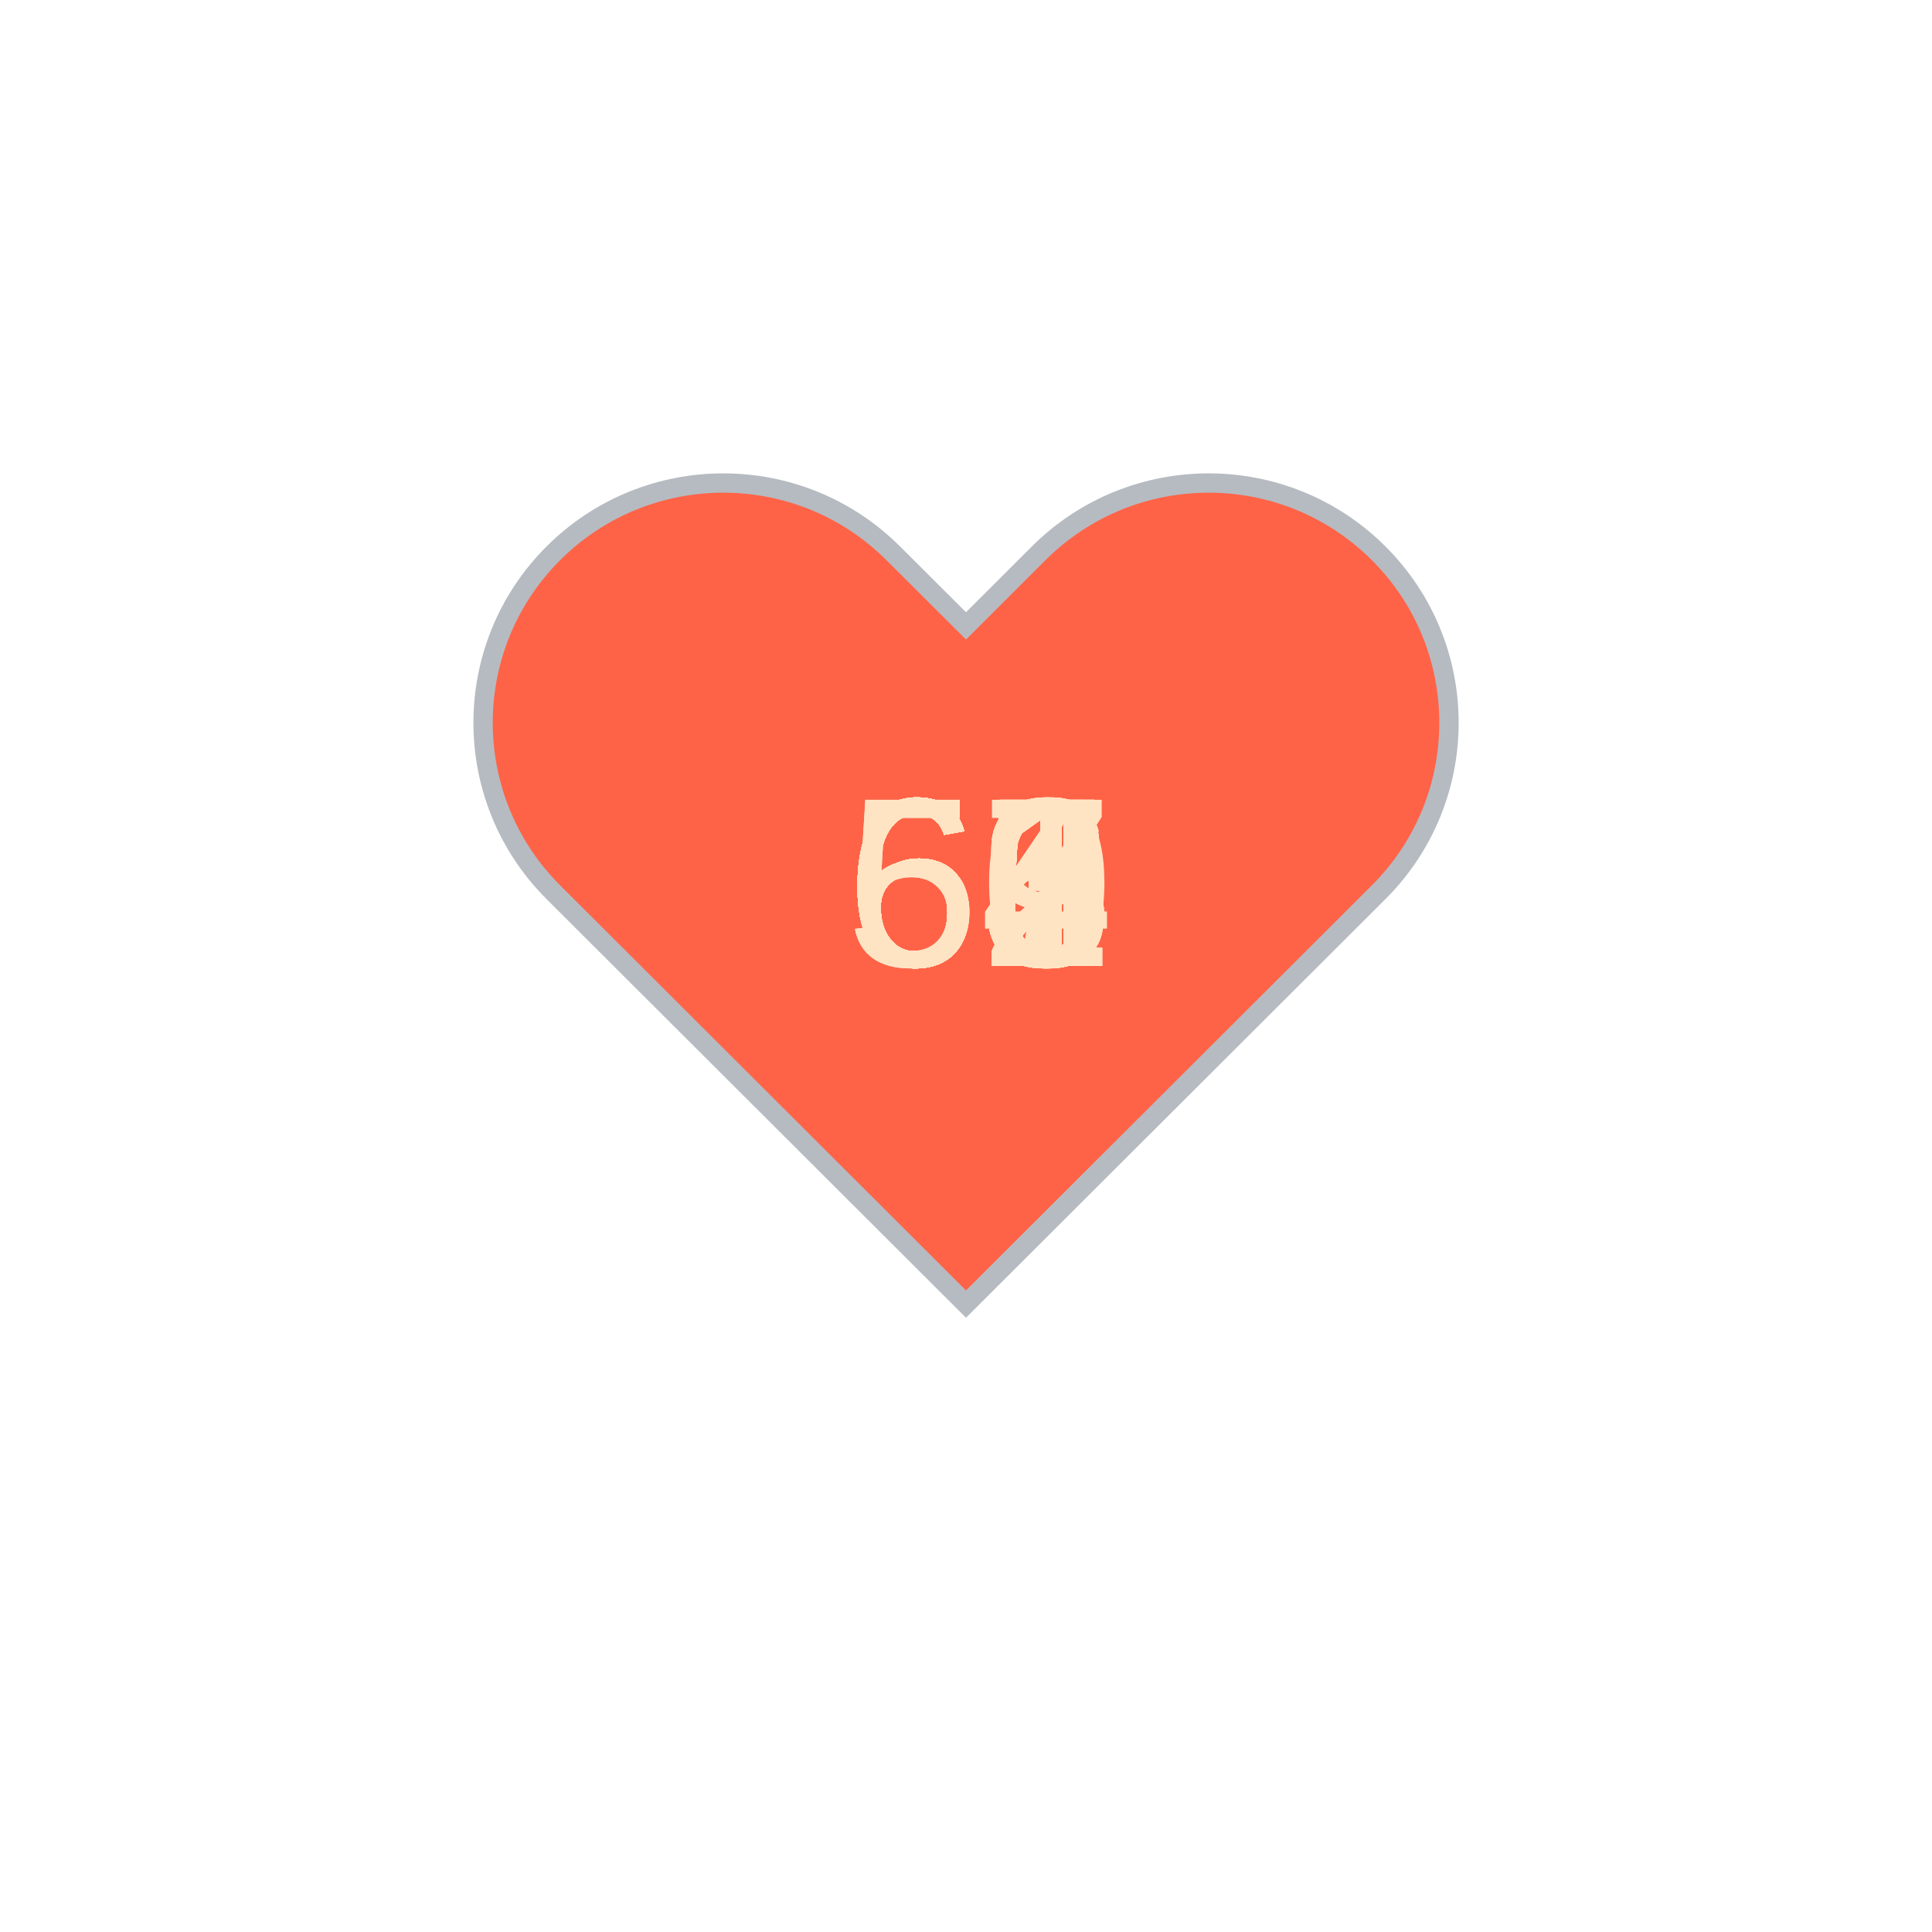
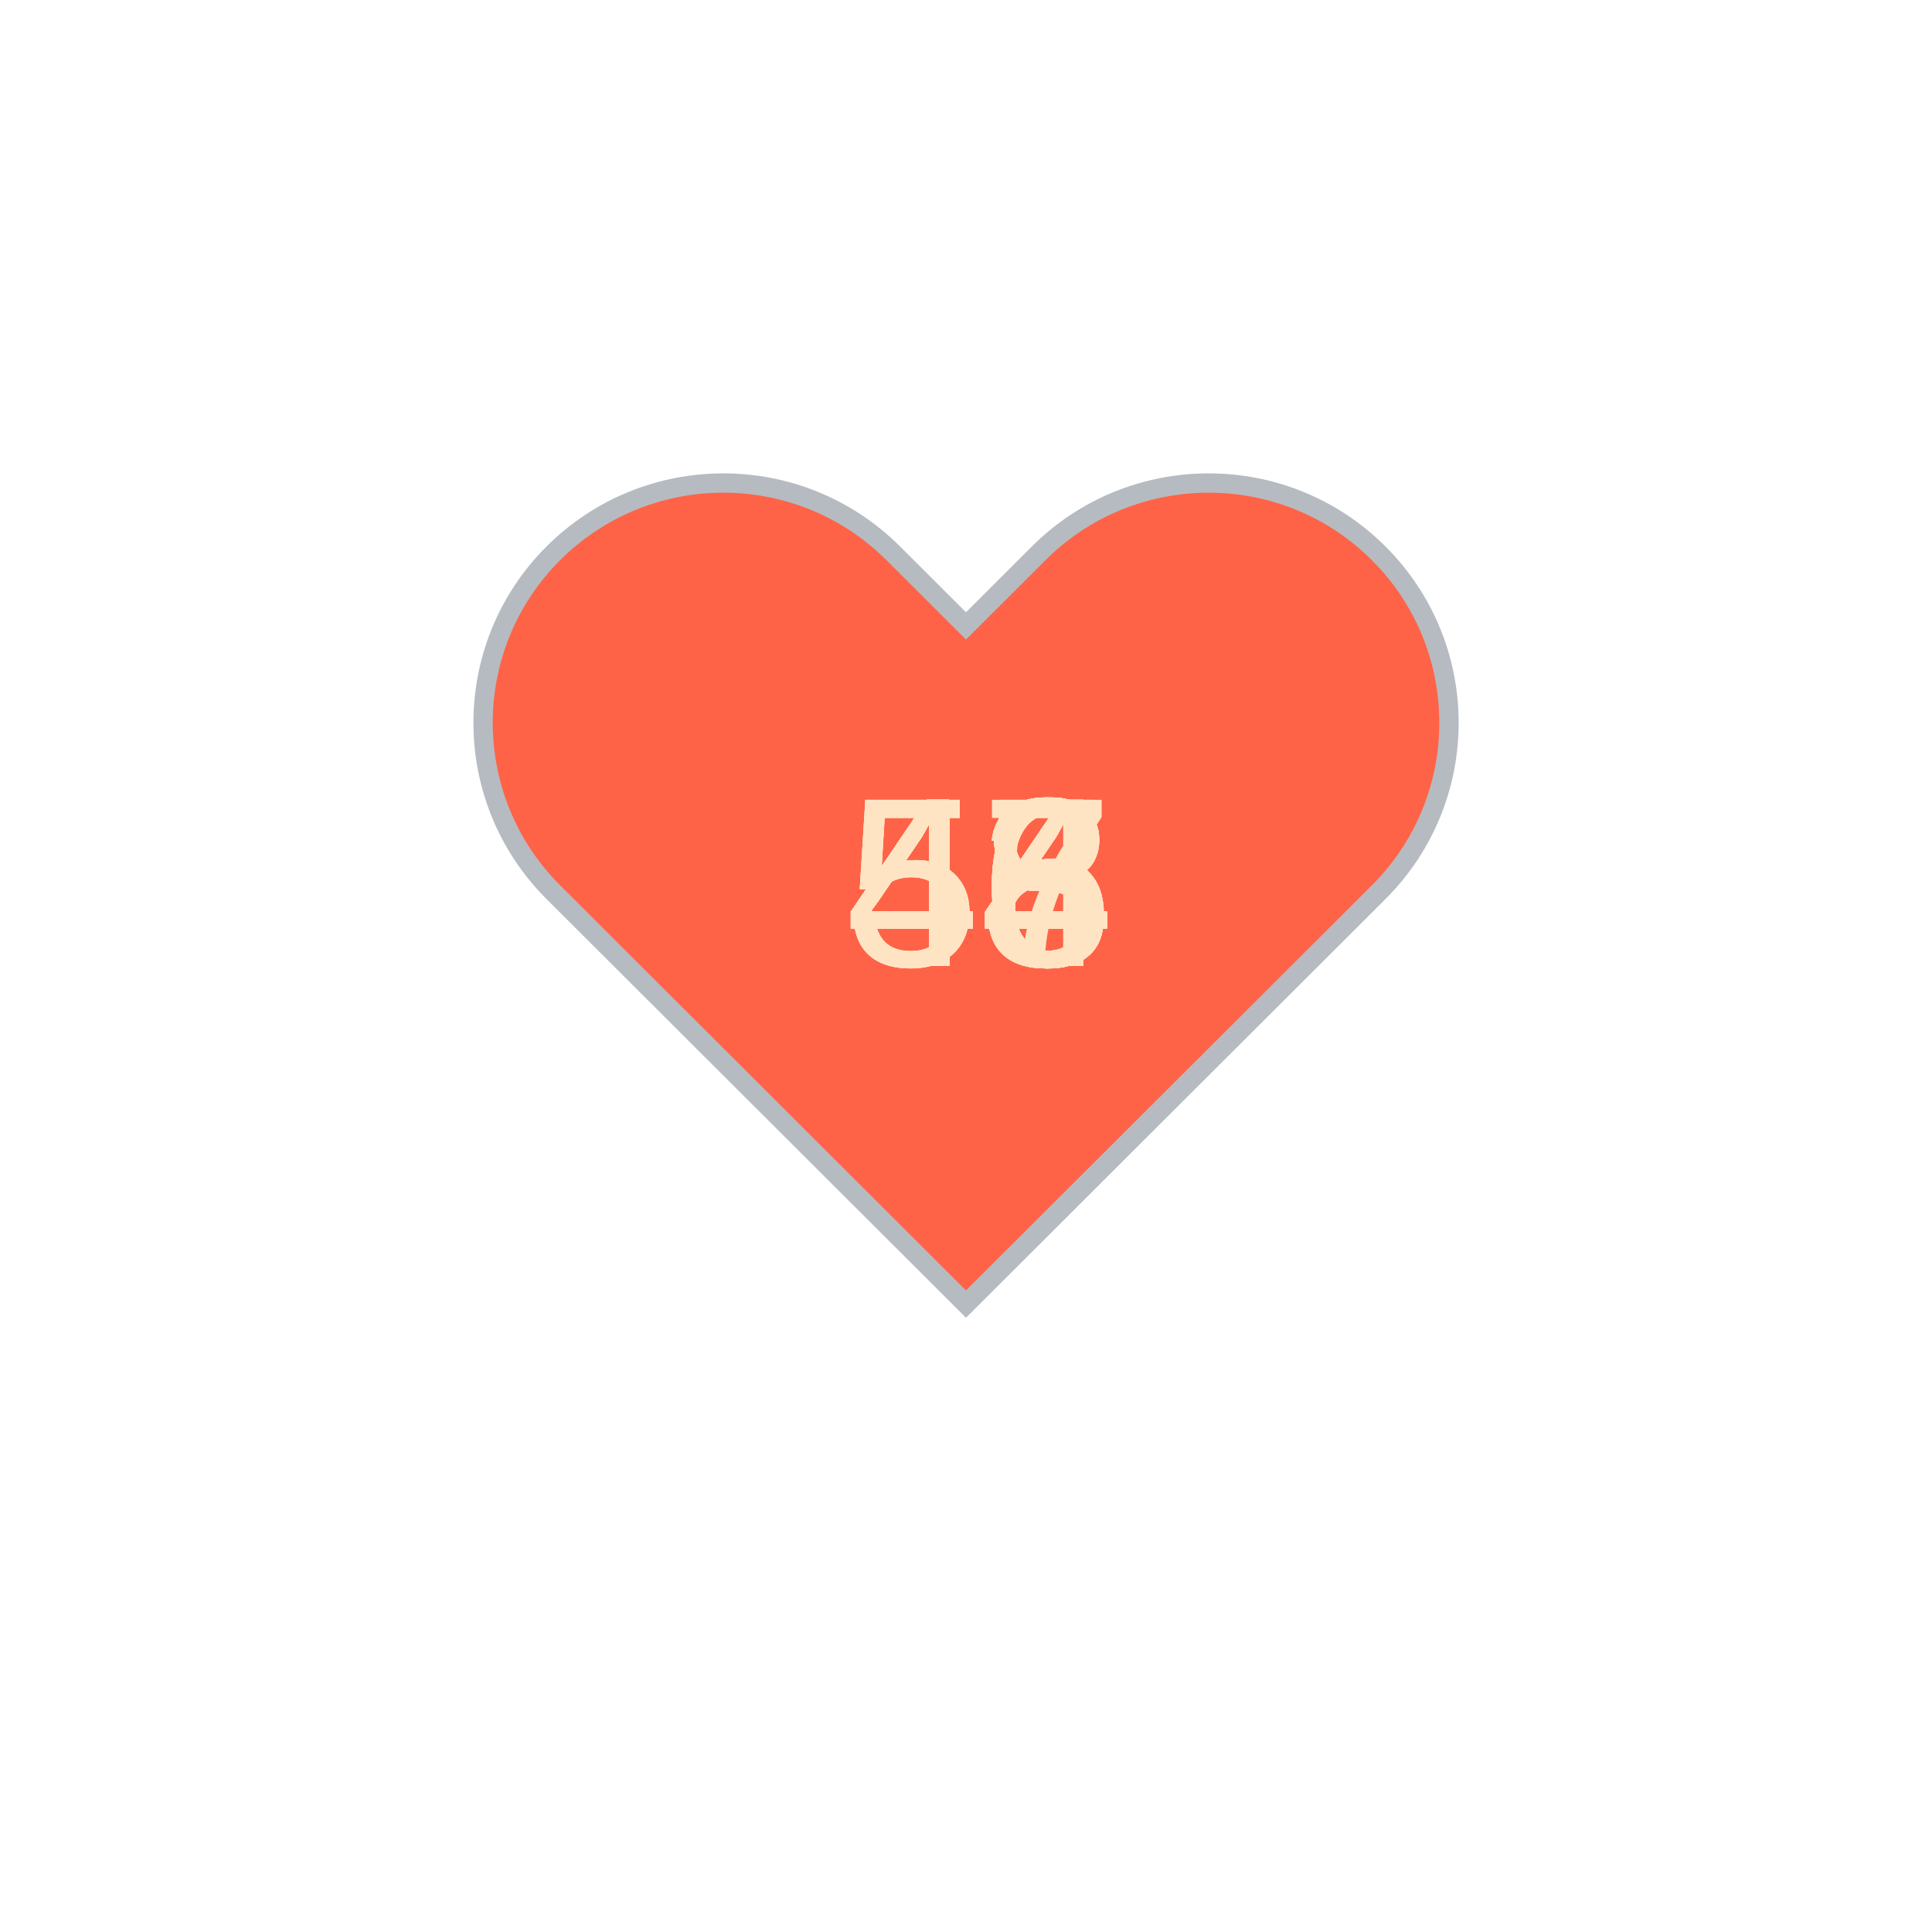
<svg xmlns="http://www.w3.org/2000/svg" baseProfile="full" height="150" version="1.1" viewBox="0,0,200,200" width="150">
  <defs />
  <g transform="translate(100 100)">
    <path d="M92.71,7.27L92.71,7.27c-9.71-9.69-25.46-9.69-35.18,0L50,14.79l-7.54-7.52C32.75-2.42,17-2.42,7.29,7.27v0 c-9.71,9.69-9.71,25.41,0,35.1L50,85l42.71-42.63C102.43,32.68,102.43,16.96,92.71,7.27z" fill="tomato" stroke="#B6BBC1" stroke-width="2" transform="translate(-50 -50)" />
    <animateTransform additive="sum" attributeName="transform" dur="1.2s" repeatCount="indefinite" type="scale" values="1; 1.5; 1.25; 1.5; 1.5; 1;" />
-     <text fill="bisque" style="font-size:25px; font-family:Arial" transform="translate(-12.5 0)">65<animate attributeName="visibility" dur="36.0s" keyTimes="0;0.03;0.07;0.1;0.13;0.17;0.2;0.23;0.27;0.3;0.33;0.37;0.4;0.43;0.47;0.5;0.53;0.57;0.6;0.63;0.67;0.7;0.73;0.77;0.8;0.83;0.87;0.9;0.93;0.97;1.0" repeatCount="indefinite" values="visible;hidden;hidden;hidden;hidden;hidden;hidden;hidden;hidden;hidden;hidden;hidden;hidden;hidden;hidden;hidden;hidden;hidden;hidden;hidden;hidden;hidden;hidden;hidden;hidden;hidden;hidden;hidden;hidden;hidden;hidden" />
+     <text fill="bisque" style="font-size:25px; font-family:Arial" transform="translate(-12.5 0)">43<animate attributeName="visibility" dur="36.0s" keyTimes="0;0.03;0.07;0.1;0.13;0.17;0.2;0.23;0.27;0.3;0.33;0.37;0.4;0.43;0.47;0.5;0.53;0.57;0.6;0.63;0.67;0.7;0.73;0.77;0.8;0.83;0.87;0.9;0.93;0.97;1.0" repeatCount="indefinite" values="visible;hidden;hidden;hidden;hidden;hidden;hidden;hidden;hidden;hidden;hidden;hidden;hidden;hidden;hidden;hidden;hidden;hidden;hidden;hidden;hidden;hidden;hidden;hidden;hidden;hidden;hidden;hidden;hidden;hidden;hidden" />
    </text>
-     <text fill="bisque" style="font-size:25px; font-family:Arial" transform="translate(-12.5 0)">64<animate attributeName="visibility" dur="36.0s" keyTimes="0;0.03;0.07;0.1;0.13;0.17;0.2;0.23;0.27;0.3;0.33;0.37;0.4;0.43;0.47;0.5;0.53;0.57;0.6;0.63;0.67;0.7;0.73;0.77;0.8;0.83;0.87;0.9;0.93;0.97;1.0" repeatCount="indefinite" values="hidden;visible;hidden;hidden;hidden;hidden;hidden;hidden;hidden;hidden;hidden;hidden;hidden;hidden;hidden;hidden;hidden;hidden;hidden;hidden;hidden;hidden;hidden;hidden;hidden;hidden;hidden;hidden;hidden;hidden;hidden" />
+     <text fill="bisque" style="font-size:25px; font-family:Arial" transform="translate(-12.5 0)">43<animate attributeName="visibility" dur="36.0s" keyTimes="0;0.03;0.07;0.1;0.13;0.17;0.2;0.23;0.27;0.3;0.33;0.37;0.4;0.43;0.47;0.5;0.53;0.57;0.6;0.63;0.67;0.7;0.73;0.77;0.8;0.83;0.87;0.9;0.93;0.97;1.0" repeatCount="indefinite" values="hidden;visible;hidden;hidden;hidden;hidden;hidden;hidden;hidden;hidden;hidden;hidden;hidden;hidden;hidden;hidden;hidden;hidden;hidden;hidden;hidden;hidden;hidden;hidden;hidden;hidden;hidden;hidden;hidden;hidden;hidden" />
    </text>
-     <text fill="bisque" style="font-size:25px; font-family:Arial" transform="translate(-12.5 0)">62<animate attributeName="visibility" dur="36.0s" keyTimes="0;0.03;0.07;0.1;0.13;0.17;0.2;0.23;0.27;0.3;0.33;0.37;0.4;0.43;0.47;0.5;0.53;0.57;0.6;0.63;0.67;0.7;0.73;0.77;0.8;0.83;0.87;0.9;0.93;0.97;1.0" repeatCount="indefinite" values="hidden;hidden;visible;hidden;hidden;hidden;hidden;hidden;hidden;hidden;hidden;hidden;hidden;hidden;hidden;hidden;hidden;hidden;hidden;hidden;hidden;hidden;hidden;hidden;hidden;hidden;hidden;hidden;hidden;hidden;hidden" />
+     <text fill="bisque" style="font-size:25px; font-family:Arial" transform="translate(-12.5 0)">43<animate attributeName="visibility" dur="36.0s" keyTimes="0;0.03;0.07;0.1;0.13;0.17;0.2;0.23;0.27;0.3;0.33;0.37;0.4;0.43;0.47;0.5;0.53;0.57;0.6;0.63;0.67;0.7;0.73;0.77;0.8;0.83;0.87;0.9;0.93;0.97;1.0" repeatCount="indefinite" values="hidden;hidden;visible;hidden;hidden;hidden;hidden;hidden;hidden;hidden;hidden;hidden;hidden;hidden;hidden;hidden;hidden;hidden;hidden;hidden;hidden;hidden;hidden;hidden;hidden;hidden;hidden;hidden;hidden;hidden;hidden" />
    </text>
-     <text fill="bisque" style="font-size:25px; font-family:Arial" transform="translate(-12.5 0)">61<animate attributeName="visibility" dur="36.0s" keyTimes="0;0.03;0.07;0.1;0.13;0.17;0.2;0.23;0.27;0.3;0.33;0.37;0.4;0.43;0.47;0.5;0.53;0.57;0.6;0.63;0.67;0.7;0.73;0.77;0.8;0.83;0.87;0.9;0.93;0.97;1.0" repeatCount="indefinite" values="hidden;hidden;hidden;visible;hidden;hidden;hidden;hidden;hidden;hidden;hidden;hidden;hidden;hidden;hidden;hidden;hidden;hidden;hidden;hidden;hidden;hidden;hidden;hidden;hidden;hidden;hidden;hidden;hidden;hidden;hidden" />
+     <text fill="bisque" style="font-size:25px; font-family:Arial" transform="translate(-12.5 0)">46<animate attributeName="visibility" dur="36.0s" keyTimes="0;0.03;0.07;0.1;0.13;0.17;0.2;0.23;0.27;0.3;0.33;0.37;0.4;0.43;0.47;0.5;0.53;0.57;0.6;0.63;0.67;0.7;0.73;0.77;0.8;0.83;0.87;0.9;0.93;0.97;1.0" repeatCount="indefinite" values="hidden;hidden;hidden;visible;hidden;hidden;hidden;hidden;hidden;hidden;hidden;hidden;hidden;hidden;hidden;hidden;hidden;hidden;hidden;hidden;hidden;hidden;hidden;hidden;hidden;hidden;hidden;hidden;hidden;hidden;hidden" />
    </text>
-     <text fill="bisque" style="font-size:25px; font-family:Arial" transform="translate(-12.5 0)">61<animate attributeName="visibility" dur="36.0s" keyTimes="0;0.03;0.07;0.1;0.13;0.17;0.2;0.23;0.27;0.3;0.33;0.37;0.4;0.43;0.47;0.5;0.53;0.57;0.6;0.63;0.67;0.7;0.73;0.77;0.8;0.83;0.87;0.9;0.93;0.97;1.0" repeatCount="indefinite" values="hidden;hidden;hidden;hidden;visible;hidden;hidden;hidden;hidden;hidden;hidden;hidden;hidden;hidden;hidden;hidden;hidden;hidden;hidden;hidden;hidden;hidden;hidden;hidden;hidden;hidden;hidden;hidden;hidden;hidden;hidden" />
+     <text fill="bisque" style="font-size:25px; font-family:Arial" transform="translate(-12.5 0)">44<animate attributeName="visibility" dur="36.0s" keyTimes="0;0.03;0.07;0.1;0.13;0.17;0.2;0.23;0.27;0.3;0.33;0.37;0.4;0.43;0.47;0.5;0.53;0.57;0.6;0.63;0.67;0.7;0.73;0.77;0.8;0.83;0.87;0.9;0.93;0.97;1.0" repeatCount="indefinite" values="hidden;hidden;hidden;hidden;visible;hidden;hidden;hidden;hidden;hidden;hidden;hidden;hidden;hidden;hidden;hidden;hidden;hidden;hidden;hidden;hidden;hidden;hidden;hidden;hidden;hidden;hidden;hidden;hidden;hidden;hidden" />
    </text>
-     <text fill="bisque" style="font-size:25px; font-family:Arial" transform="translate(-12.5 0)">60<animate attributeName="visibility" dur="36.0s" keyTimes="0;0.03;0.07;0.1;0.13;0.17;0.2;0.23;0.27;0.3;0.33;0.37;0.4;0.43;0.47;0.5;0.53;0.57;0.6;0.63;0.67;0.7;0.73;0.77;0.8;0.83;0.87;0.9;0.93;0.97;1.0" repeatCount="indefinite" values="hidden;hidden;hidden;hidden;hidden;visible;hidden;hidden;hidden;hidden;hidden;hidden;hidden;hidden;hidden;hidden;hidden;hidden;hidden;hidden;hidden;hidden;hidden;hidden;hidden;hidden;hidden;hidden;hidden;hidden;hidden" />
+     <text fill="bisque" style="font-size:25px; font-family:Arial" transform="translate(-12.5 0)">45<animate attributeName="visibility" dur="36.0s" keyTimes="0;0.03;0.07;0.1;0.13;0.17;0.2;0.23;0.27;0.3;0.33;0.37;0.4;0.43;0.47;0.5;0.53;0.57;0.6;0.63;0.67;0.7;0.73;0.77;0.8;0.83;0.87;0.9;0.93;0.97;1.0" repeatCount="indefinite" values="hidden;hidden;hidden;hidden;hidden;visible;hidden;hidden;hidden;hidden;hidden;hidden;hidden;hidden;hidden;hidden;hidden;hidden;hidden;hidden;hidden;hidden;hidden;hidden;hidden;hidden;hidden;hidden;hidden;hidden;hidden" />
    </text>
-     <text fill="bisque" style="font-size:25px; font-family:Arial" transform="translate(-12.5 0)">61<animate attributeName="visibility" dur="36.0s" keyTimes="0;0.03;0.07;0.1;0.13;0.17;0.2;0.23;0.27;0.3;0.33;0.37;0.4;0.43;0.47;0.5;0.53;0.57;0.6;0.63;0.67;0.7;0.73;0.77;0.8;0.83;0.87;0.9;0.93;0.97;1.0" repeatCount="indefinite" values="hidden;hidden;hidden;hidden;hidden;hidden;visible;hidden;hidden;hidden;hidden;hidden;hidden;hidden;hidden;hidden;hidden;hidden;hidden;hidden;hidden;hidden;hidden;hidden;hidden;hidden;hidden;hidden;hidden;hidden;hidden" />
+     <text fill="bisque" style="font-size:25px; font-family:Arial" transform="translate(-12.5 0)">46<animate attributeName="visibility" dur="36.0s" keyTimes="0;0.03;0.07;0.1;0.13;0.17;0.2;0.23;0.27;0.3;0.33;0.37;0.4;0.43;0.47;0.5;0.53;0.57;0.6;0.63;0.67;0.7;0.73;0.77;0.8;0.83;0.87;0.9;0.93;0.97;1.0" repeatCount="indefinite" values="hidden;hidden;hidden;hidden;hidden;hidden;visible;hidden;hidden;hidden;hidden;hidden;hidden;hidden;hidden;hidden;hidden;hidden;hidden;hidden;hidden;hidden;hidden;hidden;hidden;hidden;hidden;hidden;hidden;hidden;hidden" />
    </text>
-     <text fill="bisque" style="font-size:25px; font-family:Arial" transform="translate(-12.5 0)">61<animate attributeName="visibility" dur="36.0s" keyTimes="0;0.03;0.07;0.1;0.13;0.17;0.2;0.23;0.27;0.3;0.33;0.37;0.4;0.43;0.47;0.5;0.53;0.57;0.6;0.63;0.67;0.7;0.73;0.77;0.8;0.83;0.87;0.9;0.93;0.97;1.0" repeatCount="indefinite" values="hidden;hidden;hidden;hidden;hidden;hidden;hidden;visible;hidden;hidden;hidden;hidden;hidden;hidden;hidden;hidden;hidden;hidden;hidden;hidden;hidden;hidden;hidden;hidden;hidden;hidden;hidden;hidden;hidden;hidden;hidden" />
+     <text fill="bisque" style="font-size:25px; font-family:Arial" transform="translate(-12.5 0)">44<animate attributeName="visibility" dur="36.0s" keyTimes="0;0.03;0.07;0.1;0.13;0.17;0.2;0.23;0.27;0.3;0.33;0.37;0.4;0.43;0.47;0.5;0.53;0.57;0.6;0.63;0.67;0.7;0.73;0.77;0.8;0.83;0.87;0.9;0.93;0.97;1.0" repeatCount="indefinite" values="hidden;hidden;hidden;hidden;hidden;hidden;hidden;visible;hidden;hidden;hidden;hidden;hidden;hidden;hidden;hidden;hidden;hidden;hidden;hidden;hidden;hidden;hidden;hidden;hidden;hidden;hidden;hidden;hidden;hidden;hidden" />
    </text>
-     <text fill="bisque" style="font-size:25px; font-family:Arial" transform="translate(-12.5 0)">61<animate attributeName="visibility" dur="36.0s" keyTimes="0;0.03;0.07;0.1;0.13;0.17;0.2;0.23;0.27;0.3;0.33;0.37;0.4;0.43;0.47;0.5;0.53;0.57;0.6;0.63;0.67;0.7;0.73;0.77;0.8;0.83;0.87;0.9;0.93;0.97;1.0" repeatCount="indefinite" values="hidden;hidden;hidden;hidden;hidden;hidden;hidden;hidden;visible;hidden;hidden;hidden;hidden;hidden;hidden;hidden;hidden;hidden;hidden;hidden;hidden;hidden;hidden;hidden;hidden;hidden;hidden;hidden;hidden;hidden;hidden" />
+     <text fill="bisque" style="font-size:25px; font-family:Arial" transform="translate(-12.5 0)">44<animate attributeName="visibility" dur="36.0s" keyTimes="0;0.03;0.07;0.1;0.13;0.17;0.2;0.23;0.27;0.3;0.33;0.37;0.4;0.43;0.47;0.5;0.53;0.57;0.6;0.63;0.67;0.7;0.73;0.77;0.8;0.83;0.87;0.9;0.93;0.97;1.0" repeatCount="indefinite" values="hidden;hidden;hidden;hidden;hidden;hidden;hidden;hidden;visible;hidden;hidden;hidden;hidden;hidden;hidden;hidden;hidden;hidden;hidden;hidden;hidden;hidden;hidden;hidden;hidden;hidden;hidden;hidden;hidden;hidden;hidden" />
    </text>
-     <text fill="bisque" style="font-size:25px; font-family:Arial" transform="translate(-12.5 0)">62<animate attributeName="visibility" dur="36.0s" keyTimes="0;0.03;0.07;0.1;0.13;0.17;0.2;0.23;0.27;0.3;0.33;0.37;0.4;0.43;0.47;0.5;0.53;0.57;0.6;0.63;0.67;0.7;0.73;0.77;0.8;0.83;0.87;0.9;0.93;0.97;1.0" repeatCount="indefinite" values="hidden;hidden;hidden;hidden;hidden;hidden;hidden;hidden;hidden;visible;hidden;hidden;hidden;hidden;hidden;hidden;hidden;hidden;hidden;hidden;hidden;hidden;hidden;hidden;hidden;hidden;hidden;hidden;hidden;hidden;hidden" />
+     <text fill="bisque" style="font-size:25px; font-family:Arial" transform="translate(-12.5 0)">44<animate attributeName="visibility" dur="36.0s" keyTimes="0;0.03;0.07;0.1;0.13;0.17;0.2;0.23;0.27;0.3;0.33;0.37;0.4;0.43;0.47;0.5;0.53;0.57;0.6;0.63;0.67;0.7;0.73;0.77;0.8;0.83;0.87;0.9;0.93;0.97;1.0" repeatCount="indefinite" values="hidden;hidden;hidden;hidden;hidden;hidden;hidden;hidden;hidden;visible;hidden;hidden;hidden;hidden;hidden;hidden;hidden;hidden;hidden;hidden;hidden;hidden;hidden;hidden;hidden;hidden;hidden;hidden;hidden;hidden;hidden" />
    </text>
-     <text fill="bisque" style="font-size:25px; font-family:Arial" transform="translate(-12.5 0)">63<animate attributeName="visibility" dur="36.0s" keyTimes="0;0.03;0.07;0.1;0.13;0.17;0.2;0.23;0.27;0.3;0.33;0.37;0.4;0.43;0.47;0.5;0.53;0.57;0.6;0.63;0.67;0.7;0.73;0.77;0.8;0.83;0.87;0.9;0.93;0.97;1.0" repeatCount="indefinite" values="hidden;hidden;hidden;hidden;hidden;hidden;hidden;hidden;hidden;hidden;visible;hidden;hidden;hidden;hidden;hidden;hidden;hidden;hidden;hidden;hidden;hidden;hidden;hidden;hidden;hidden;hidden;hidden;hidden;hidden;hidden" />
+     <text fill="bisque" style="font-size:25px; font-family:Arial" transform="translate(-12.5 0)">45<animate attributeName="visibility" dur="36.0s" keyTimes="0;0.03;0.07;0.1;0.13;0.17;0.2;0.23;0.27;0.3;0.33;0.37;0.4;0.43;0.47;0.5;0.53;0.57;0.6;0.63;0.67;0.7;0.73;0.77;0.8;0.83;0.87;0.9;0.93;0.97;1.0" repeatCount="indefinite" values="hidden;hidden;hidden;hidden;hidden;hidden;hidden;hidden;hidden;hidden;visible;hidden;hidden;hidden;hidden;hidden;hidden;hidden;hidden;hidden;hidden;hidden;hidden;hidden;hidden;hidden;hidden;hidden;hidden;hidden;hidden" />
    </text>
-     <text fill="bisque" style="font-size:25px; font-family:Arial" transform="translate(-12.5 0)">63<animate attributeName="visibility" dur="36.0s" keyTimes="0;0.03;0.07;0.1;0.13;0.17;0.2;0.23;0.27;0.3;0.33;0.37;0.4;0.43;0.47;0.5;0.53;0.57;0.6;0.63;0.67;0.7;0.73;0.77;0.8;0.83;0.87;0.9;0.93;0.97;1.0" repeatCount="indefinite" values="hidden;hidden;hidden;hidden;hidden;hidden;hidden;hidden;hidden;hidden;hidden;visible;hidden;hidden;hidden;hidden;hidden;hidden;hidden;hidden;hidden;hidden;hidden;hidden;hidden;hidden;hidden;hidden;hidden;hidden;hidden" />
+     <text fill="bisque" style="font-size:25px; font-family:Arial" transform="translate(-12.5 0)">44<animate attributeName="visibility" dur="36.0s" keyTimes="0;0.03;0.07;0.1;0.13;0.17;0.2;0.23;0.27;0.3;0.33;0.37;0.4;0.43;0.47;0.5;0.53;0.57;0.6;0.63;0.67;0.7;0.73;0.77;0.8;0.83;0.87;0.9;0.93;0.97;1.0" repeatCount="indefinite" values="hidden;hidden;hidden;hidden;hidden;hidden;hidden;hidden;hidden;hidden;hidden;visible;hidden;hidden;hidden;hidden;hidden;hidden;hidden;hidden;hidden;hidden;hidden;hidden;hidden;hidden;hidden;hidden;hidden;hidden;hidden" />
    </text>
-     <text fill="bisque" style="font-size:25px; font-family:Arial" transform="translate(-12.5 0)">64<animate attributeName="visibility" dur="36.0s" keyTimes="0;0.03;0.07;0.1;0.13;0.17;0.2;0.23;0.27;0.3;0.33;0.37;0.4;0.43;0.47;0.5;0.53;0.57;0.6;0.63;0.67;0.7;0.73;0.77;0.8;0.83;0.87;0.9;0.93;0.97;1.0" repeatCount="indefinite" values="hidden;hidden;hidden;hidden;hidden;hidden;hidden;hidden;hidden;hidden;hidden;hidden;visible;hidden;hidden;hidden;hidden;hidden;hidden;hidden;hidden;hidden;hidden;hidden;hidden;hidden;hidden;hidden;hidden;hidden;hidden" />
+     <text fill="bisque" style="font-size:25px; font-family:Arial" transform="translate(-12.5 0)">48<animate attributeName="visibility" dur="36.0s" keyTimes="0;0.03;0.07;0.1;0.13;0.17;0.2;0.23;0.27;0.3;0.33;0.37;0.4;0.43;0.47;0.5;0.53;0.57;0.6;0.63;0.67;0.7;0.73;0.77;0.8;0.83;0.87;0.9;0.93;0.97;1.0" repeatCount="indefinite" values="hidden;hidden;hidden;hidden;hidden;hidden;hidden;hidden;hidden;hidden;hidden;hidden;visible;hidden;hidden;hidden;hidden;hidden;hidden;hidden;hidden;hidden;hidden;hidden;hidden;hidden;hidden;hidden;hidden;hidden;hidden" />
    </text>
-     <text fill="bisque" style="font-size:25px; font-family:Arial" transform="translate(-12.5 0)">65<animate attributeName="visibility" dur="36.0s" keyTimes="0;0.03;0.07;0.1;0.13;0.17;0.2;0.23;0.27;0.3;0.33;0.37;0.4;0.43;0.47;0.5;0.53;0.57;0.6;0.63;0.67;0.7;0.73;0.77;0.8;0.83;0.87;0.9;0.93;0.97;1.0" repeatCount="indefinite" values="hidden;hidden;hidden;hidden;hidden;hidden;hidden;hidden;hidden;hidden;hidden;hidden;hidden;visible;hidden;hidden;hidden;hidden;hidden;hidden;hidden;hidden;hidden;hidden;hidden;hidden;hidden;hidden;hidden;hidden;hidden" />
+     <text fill="bisque" style="font-size:25px; font-family:Arial" transform="translate(-12.5 0)">44<animate attributeName="visibility" dur="36.0s" keyTimes="0;0.03;0.07;0.1;0.13;0.17;0.2;0.23;0.27;0.3;0.33;0.37;0.4;0.43;0.47;0.5;0.53;0.57;0.6;0.63;0.67;0.7;0.73;0.77;0.8;0.83;0.87;0.9;0.93;0.97;1.0" repeatCount="indefinite" values="hidden;hidden;hidden;hidden;hidden;hidden;hidden;hidden;hidden;hidden;hidden;hidden;hidden;visible;hidden;hidden;hidden;hidden;hidden;hidden;hidden;hidden;hidden;hidden;hidden;hidden;hidden;hidden;hidden;hidden;hidden" />
    </text>
-     <text fill="bisque" style="font-size:25px; font-family:Arial" transform="translate(-12.5 0)">65<animate attributeName="visibility" dur="36.0s" keyTimes="0;0.03;0.07;0.1;0.13;0.17;0.2;0.23;0.27;0.3;0.33;0.37;0.4;0.43;0.47;0.5;0.53;0.57;0.6;0.63;0.67;0.7;0.73;0.77;0.8;0.83;0.87;0.9;0.93;0.97;1.0" repeatCount="indefinite" values="hidden;hidden;hidden;hidden;hidden;hidden;hidden;hidden;hidden;hidden;hidden;hidden;hidden;hidden;visible;hidden;hidden;hidden;hidden;hidden;hidden;hidden;hidden;hidden;hidden;hidden;hidden;hidden;hidden;hidden;hidden" />
+     <text fill="bisque" style="font-size:25px; font-family:Arial" transform="translate(-12.5 0)">44<animate attributeName="visibility" dur="36.0s" keyTimes="0;0.03;0.07;0.1;0.13;0.17;0.2;0.23;0.27;0.3;0.33;0.37;0.4;0.43;0.47;0.5;0.53;0.57;0.6;0.63;0.67;0.7;0.73;0.77;0.8;0.83;0.87;0.9;0.93;0.97;1.0" repeatCount="indefinite" values="hidden;hidden;hidden;hidden;hidden;hidden;hidden;hidden;hidden;hidden;hidden;hidden;hidden;hidden;visible;hidden;hidden;hidden;hidden;hidden;hidden;hidden;hidden;hidden;hidden;hidden;hidden;hidden;hidden;hidden;hidden" />
    </text>
-     <text fill="bisque" style="font-size:25px; font-family:Arial" transform="translate(-12.5 0)">65<animate attributeName="visibility" dur="36.0s" keyTimes="0;0.03;0.07;0.1;0.13;0.17;0.2;0.23;0.27;0.3;0.33;0.37;0.4;0.43;0.47;0.5;0.53;0.57;0.6;0.63;0.67;0.7;0.73;0.77;0.8;0.83;0.87;0.9;0.93;0.97;1.0" repeatCount="indefinite" values="hidden;hidden;hidden;hidden;hidden;hidden;hidden;hidden;hidden;hidden;hidden;hidden;hidden;hidden;hidden;visible;hidden;hidden;hidden;hidden;hidden;hidden;hidden;hidden;hidden;hidden;hidden;hidden;hidden;hidden;hidden" />
+     <text fill="bisque" style="font-size:25px; font-family:Arial" transform="translate(-12.5 0)">43<animate attributeName="visibility" dur="36.0s" keyTimes="0;0.03;0.07;0.1;0.13;0.17;0.2;0.23;0.27;0.3;0.33;0.37;0.4;0.43;0.47;0.5;0.53;0.57;0.6;0.63;0.67;0.7;0.73;0.77;0.8;0.83;0.87;0.9;0.93;0.97;1.0" repeatCount="indefinite" values="hidden;hidden;hidden;hidden;hidden;hidden;hidden;hidden;hidden;hidden;hidden;hidden;hidden;hidden;hidden;visible;hidden;hidden;hidden;hidden;hidden;hidden;hidden;hidden;hidden;hidden;hidden;hidden;hidden;hidden;hidden" />
    </text>
-     <text fill="bisque" style="font-size:25px; font-family:Arial" transform="translate(-12.5 0)">65<animate attributeName="visibility" dur="36.0s" keyTimes="0;0.03;0.07;0.1;0.13;0.17;0.2;0.23;0.27;0.3;0.33;0.37;0.4;0.43;0.47;0.5;0.53;0.57;0.6;0.63;0.67;0.7;0.73;0.77;0.8;0.83;0.87;0.9;0.93;0.97;1.0" repeatCount="indefinite" values="hidden;hidden;hidden;hidden;hidden;hidden;hidden;hidden;hidden;hidden;hidden;hidden;hidden;hidden;hidden;hidden;visible;hidden;hidden;hidden;hidden;hidden;hidden;hidden;hidden;hidden;hidden;hidden;hidden;hidden;hidden" />
+     <text fill="bisque" style="font-size:25px; font-family:Arial" transform="translate(-12.5 0)">44<animate attributeName="visibility" dur="36.0s" keyTimes="0;0.03;0.07;0.1;0.13;0.17;0.2;0.23;0.27;0.3;0.33;0.37;0.4;0.43;0.47;0.5;0.53;0.57;0.6;0.63;0.67;0.7;0.73;0.77;0.8;0.83;0.87;0.9;0.93;0.97;1.0" repeatCount="indefinite" values="hidden;hidden;hidden;hidden;hidden;hidden;hidden;hidden;hidden;hidden;hidden;hidden;hidden;hidden;hidden;hidden;visible;hidden;hidden;hidden;hidden;hidden;hidden;hidden;hidden;hidden;hidden;hidden;hidden;hidden;hidden" />
    </text>
-     <text fill="bisque" style="font-size:25px; font-family:Arial" transform="translate(-12.5 0)">66<animate attributeName="visibility" dur="36.0s" keyTimes="0;0.03;0.07;0.1;0.13;0.17;0.2;0.23;0.27;0.3;0.33;0.37;0.4;0.43;0.47;0.5;0.53;0.57;0.6;0.63;0.67;0.7;0.73;0.77;0.8;0.83;0.87;0.9;0.93;0.97;1.0" repeatCount="indefinite" values="hidden;hidden;hidden;hidden;hidden;hidden;hidden;hidden;hidden;hidden;hidden;hidden;hidden;hidden;hidden;hidden;hidden;visible;hidden;hidden;hidden;hidden;hidden;hidden;hidden;hidden;hidden;hidden;hidden;hidden;hidden" />
+     <text fill="bisque" style="font-size:25px; font-family:Arial" transform="translate(-12.5 0)">44<animate attributeName="visibility" dur="36.0s" keyTimes="0;0.03;0.07;0.1;0.13;0.17;0.2;0.23;0.27;0.3;0.33;0.37;0.4;0.43;0.47;0.5;0.53;0.57;0.6;0.63;0.67;0.7;0.73;0.77;0.8;0.83;0.87;0.9;0.93;0.97;1.0" repeatCount="indefinite" values="hidden;hidden;hidden;hidden;hidden;hidden;hidden;hidden;hidden;hidden;hidden;hidden;hidden;hidden;hidden;hidden;hidden;visible;hidden;hidden;hidden;hidden;hidden;hidden;hidden;hidden;hidden;hidden;hidden;hidden;hidden" />
    </text>
-     <text fill="bisque" style="font-size:25px; font-family:Arial" transform="translate(-12.5 0)">66<animate attributeName="visibility" dur="36.0s" keyTimes="0;0.03;0.07;0.1;0.13;0.17;0.2;0.23;0.27;0.3;0.33;0.37;0.4;0.43;0.47;0.5;0.53;0.57;0.6;0.63;0.67;0.7;0.73;0.77;0.8;0.83;0.87;0.9;0.93;0.97;1.0" repeatCount="indefinite" values="hidden;hidden;hidden;hidden;hidden;hidden;hidden;hidden;hidden;hidden;hidden;hidden;hidden;hidden;hidden;hidden;hidden;hidden;visible;hidden;hidden;hidden;hidden;hidden;hidden;hidden;hidden;hidden;hidden;hidden;hidden" />
+     <text fill="bisque" style="font-size:25px; font-family:Arial" transform="translate(-12.5 0)">44<animate attributeName="visibility" dur="36.0s" keyTimes="0;0.03;0.07;0.1;0.13;0.17;0.2;0.23;0.27;0.3;0.33;0.37;0.4;0.43;0.47;0.5;0.53;0.57;0.6;0.63;0.67;0.7;0.73;0.77;0.8;0.83;0.87;0.9;0.93;0.97;1.0" repeatCount="indefinite" values="hidden;hidden;hidden;hidden;hidden;hidden;hidden;hidden;hidden;hidden;hidden;hidden;hidden;hidden;hidden;hidden;hidden;hidden;visible;hidden;hidden;hidden;hidden;hidden;hidden;hidden;hidden;hidden;hidden;hidden;hidden" />
    </text>
-     <text fill="bisque" style="font-size:25px; font-family:Arial" transform="translate(-12.5 0)">66<animate attributeName="visibility" dur="36.0s" keyTimes="0;0.03;0.07;0.1;0.13;0.17;0.2;0.23;0.27;0.3;0.33;0.37;0.4;0.43;0.47;0.5;0.53;0.57;0.6;0.63;0.67;0.7;0.73;0.77;0.8;0.83;0.87;0.9;0.93;0.97;1.0" repeatCount="indefinite" values="hidden;hidden;hidden;hidden;hidden;hidden;hidden;hidden;hidden;hidden;hidden;hidden;hidden;hidden;hidden;hidden;hidden;hidden;hidden;visible;hidden;hidden;hidden;hidden;hidden;hidden;hidden;hidden;hidden;hidden;hidden" />
+     <text fill="bisque" style="font-size:25px; font-family:Arial" transform="translate(-12.5 0)">44<animate attributeName="visibility" dur="36.0s" keyTimes="0;0.03;0.07;0.1;0.13;0.17;0.2;0.23;0.27;0.3;0.33;0.37;0.4;0.43;0.47;0.5;0.53;0.57;0.6;0.63;0.67;0.7;0.73;0.77;0.8;0.83;0.87;0.9;0.93;0.97;1.0" repeatCount="indefinite" values="hidden;hidden;hidden;hidden;hidden;hidden;hidden;hidden;hidden;hidden;hidden;hidden;hidden;hidden;hidden;hidden;hidden;hidden;hidden;visible;hidden;hidden;hidden;hidden;hidden;hidden;hidden;hidden;hidden;hidden;hidden" />
    </text>
-     <text fill="bisque" style="font-size:25px; font-family:Arial" transform="translate(-12.5 0)">66<animate attributeName="visibility" dur="36.0s" keyTimes="0;0.03;0.07;0.1;0.13;0.17;0.2;0.23;0.27;0.3;0.33;0.37;0.4;0.43;0.47;0.5;0.53;0.57;0.6;0.63;0.67;0.7;0.73;0.77;0.8;0.83;0.87;0.9;0.93;0.97;1.0" repeatCount="indefinite" values="hidden;hidden;hidden;hidden;hidden;hidden;hidden;hidden;hidden;hidden;hidden;hidden;hidden;hidden;hidden;hidden;hidden;hidden;hidden;hidden;visible;hidden;hidden;hidden;hidden;hidden;hidden;hidden;hidden;hidden;hidden" />
+     <text fill="bisque" style="font-size:25px; font-family:Arial" transform="translate(-12.5 0)">46<animate attributeName="visibility" dur="36.0s" keyTimes="0;0.03;0.07;0.1;0.13;0.17;0.2;0.23;0.27;0.3;0.33;0.37;0.4;0.43;0.47;0.5;0.53;0.57;0.6;0.63;0.67;0.7;0.73;0.77;0.8;0.83;0.87;0.9;0.93;0.97;1.0" repeatCount="indefinite" values="hidden;hidden;hidden;hidden;hidden;hidden;hidden;hidden;hidden;hidden;hidden;hidden;hidden;hidden;hidden;hidden;hidden;hidden;hidden;hidden;visible;hidden;hidden;hidden;hidden;hidden;hidden;hidden;hidden;hidden;hidden" />
    </text>
-     <text fill="bisque" style="font-size:25px; font-family:Arial" transform="translate(-12.5 0)">65<animate attributeName="visibility" dur="36.0s" keyTimes="0;0.03;0.07;0.1;0.13;0.17;0.2;0.23;0.27;0.3;0.33;0.37;0.4;0.43;0.47;0.5;0.53;0.57;0.6;0.63;0.67;0.7;0.73;0.77;0.8;0.83;0.87;0.9;0.93;0.97;1.0" repeatCount="indefinite" values="hidden;hidden;hidden;hidden;hidden;hidden;hidden;hidden;hidden;hidden;hidden;hidden;hidden;hidden;hidden;hidden;hidden;hidden;hidden;hidden;hidden;visible;hidden;hidden;hidden;hidden;hidden;hidden;hidden;hidden;hidden" />
+     <text fill="bisque" style="font-size:25px; font-family:Arial" transform="translate(-12.5 0)">44<animate attributeName="visibility" dur="36.0s" keyTimes="0;0.03;0.07;0.1;0.13;0.17;0.2;0.23;0.27;0.3;0.33;0.37;0.4;0.43;0.47;0.5;0.53;0.57;0.6;0.63;0.67;0.7;0.73;0.77;0.8;0.83;0.87;0.9;0.93;0.97;1.0" repeatCount="indefinite" values="hidden;hidden;hidden;hidden;hidden;hidden;hidden;hidden;hidden;hidden;hidden;hidden;hidden;hidden;hidden;hidden;hidden;hidden;hidden;hidden;hidden;visible;hidden;hidden;hidden;hidden;hidden;hidden;hidden;hidden;hidden" />
    </text>
-     <text fill="bisque" style="font-size:25px; font-family:Arial" transform="translate(-12.5 0)">65<animate attributeName="visibility" dur="36.0s" keyTimes="0;0.03;0.07;0.1;0.13;0.17;0.2;0.23;0.27;0.3;0.33;0.37;0.4;0.43;0.47;0.5;0.53;0.57;0.6;0.63;0.67;0.7;0.73;0.77;0.8;0.83;0.87;0.9;0.93;0.97;1.0" repeatCount="indefinite" values="hidden;hidden;hidden;hidden;hidden;hidden;hidden;hidden;hidden;hidden;hidden;hidden;hidden;hidden;hidden;hidden;hidden;hidden;hidden;hidden;hidden;hidden;visible;hidden;hidden;hidden;hidden;hidden;hidden;hidden;hidden" />
+     <text fill="bisque" style="font-size:25px; font-family:Arial" transform="translate(-12.5 0)">47<animate attributeName="visibility" dur="36.0s" keyTimes="0;0.03;0.07;0.1;0.13;0.17;0.2;0.23;0.27;0.3;0.33;0.37;0.4;0.43;0.47;0.5;0.53;0.57;0.6;0.63;0.67;0.7;0.73;0.77;0.8;0.83;0.87;0.9;0.93;0.97;1.0" repeatCount="indefinite" values="hidden;hidden;hidden;hidden;hidden;hidden;hidden;hidden;hidden;hidden;hidden;hidden;hidden;hidden;hidden;hidden;hidden;hidden;hidden;hidden;hidden;hidden;visible;hidden;hidden;hidden;hidden;hidden;hidden;hidden;hidden" />
    </text>
-     <text fill="bisque" style="font-size:25px; font-family:Arial" transform="translate(-12.5 0)">65<animate attributeName="visibility" dur="36.0s" keyTimes="0;0.03;0.07;0.1;0.13;0.17;0.2;0.23;0.27;0.3;0.33;0.37;0.4;0.43;0.47;0.5;0.53;0.57;0.6;0.63;0.67;0.7;0.73;0.77;0.8;0.83;0.87;0.9;0.93;0.97;1.0" repeatCount="indefinite" values="hidden;hidden;hidden;hidden;hidden;hidden;hidden;hidden;hidden;hidden;hidden;hidden;hidden;hidden;hidden;hidden;hidden;hidden;hidden;hidden;hidden;hidden;hidden;visible;hidden;hidden;hidden;hidden;hidden;hidden;hidden" />
+     <text fill="bisque" style="font-size:25px; font-family:Arial" transform="translate(-12.5 0)">48<animate attributeName="visibility" dur="36.0s" keyTimes="0;0.03;0.07;0.1;0.13;0.17;0.2;0.23;0.27;0.3;0.33;0.37;0.4;0.43;0.47;0.5;0.53;0.57;0.6;0.63;0.67;0.7;0.73;0.77;0.8;0.83;0.87;0.9;0.93;0.97;1.0" repeatCount="indefinite" values="hidden;hidden;hidden;hidden;hidden;hidden;hidden;hidden;hidden;hidden;hidden;hidden;hidden;hidden;hidden;hidden;hidden;hidden;hidden;hidden;hidden;hidden;hidden;visible;hidden;hidden;hidden;hidden;hidden;hidden;hidden" />
    </text>
-     <text fill="bisque" style="font-size:25px; font-family:Arial" transform="translate(-12.5 0)">61<animate attributeName="visibility" dur="36.0s" keyTimes="0;0.03;0.07;0.1;0.13;0.17;0.2;0.23;0.27;0.3;0.33;0.37;0.4;0.43;0.47;0.5;0.53;0.57;0.6;0.63;0.67;0.7;0.73;0.77;0.8;0.83;0.87;0.9;0.93;0.97;1.0" repeatCount="indefinite" values="hidden;hidden;hidden;hidden;hidden;hidden;hidden;hidden;hidden;hidden;hidden;hidden;hidden;hidden;hidden;hidden;hidden;hidden;hidden;hidden;hidden;hidden;hidden;hidden;visible;hidden;hidden;hidden;hidden;hidden;hidden" />
+     <text fill="bisque" style="font-size:25px; font-family:Arial" transform="translate(-12.5 0)">48<animate attributeName="visibility" dur="36.0s" keyTimes="0;0.03;0.07;0.1;0.13;0.17;0.2;0.23;0.27;0.3;0.33;0.37;0.4;0.43;0.47;0.5;0.53;0.57;0.6;0.63;0.67;0.7;0.73;0.77;0.8;0.83;0.87;0.9;0.93;0.97;1.0" repeatCount="indefinite" values="hidden;hidden;hidden;hidden;hidden;hidden;hidden;hidden;hidden;hidden;hidden;hidden;hidden;hidden;hidden;hidden;hidden;hidden;hidden;hidden;hidden;hidden;hidden;hidden;visible;hidden;hidden;hidden;hidden;hidden;hidden" />
    </text>
-     <text fill="bisque" style="font-size:25px; font-family:Arial" transform="translate(-12.5 0)">57<animate attributeName="visibility" dur="36.0s" keyTimes="0;0.03;0.07;0.1;0.13;0.17;0.2;0.23;0.27;0.3;0.33;0.37;0.4;0.43;0.47;0.5;0.53;0.57;0.6;0.63;0.67;0.7;0.73;0.77;0.8;0.83;0.87;0.9;0.93;0.97;1.0" repeatCount="indefinite" values="hidden;hidden;hidden;hidden;hidden;hidden;hidden;hidden;hidden;hidden;hidden;hidden;hidden;hidden;hidden;hidden;hidden;hidden;hidden;hidden;hidden;hidden;hidden;hidden;hidden;visible;hidden;hidden;hidden;hidden;hidden" />
+     <text fill="bisque" style="font-size:25px; font-family:Arial" transform="translate(-12.5 0)">46<animate attributeName="visibility" dur="36.0s" keyTimes="0;0.03;0.07;0.1;0.13;0.17;0.2;0.23;0.27;0.3;0.33;0.37;0.4;0.43;0.47;0.5;0.53;0.57;0.6;0.63;0.67;0.7;0.73;0.77;0.8;0.83;0.87;0.9;0.93;0.97;1.0" repeatCount="indefinite" values="hidden;hidden;hidden;hidden;hidden;hidden;hidden;hidden;hidden;hidden;hidden;hidden;hidden;hidden;hidden;hidden;hidden;hidden;hidden;hidden;hidden;hidden;hidden;hidden;hidden;visible;hidden;hidden;hidden;hidden;hidden" />
    </text>
-     <text fill="bisque" style="font-size:25px; font-family:Arial" transform="translate(-12.5 0)">65<animate attributeName="visibility" dur="36.0s" keyTimes="0;0.03;0.07;0.1;0.13;0.17;0.2;0.23;0.27;0.3;0.33;0.37;0.4;0.43;0.47;0.5;0.53;0.57;0.6;0.63;0.67;0.7;0.73;0.77;0.8;0.83;0.87;0.9;0.93;0.97;1.0" repeatCount="indefinite" values="hidden;hidden;hidden;hidden;hidden;hidden;hidden;hidden;hidden;hidden;hidden;hidden;hidden;hidden;hidden;hidden;hidden;hidden;hidden;hidden;hidden;hidden;hidden;hidden;hidden;hidden;visible;hidden;hidden;hidden;hidden" />
+     <text fill="bisque" style="font-size:25px; font-family:Arial" transform="translate(-12.5 0)">48<animate attributeName="visibility" dur="36.0s" keyTimes="0;0.03;0.07;0.1;0.13;0.17;0.2;0.23;0.27;0.3;0.33;0.37;0.4;0.43;0.47;0.5;0.53;0.57;0.6;0.63;0.67;0.7;0.73;0.77;0.8;0.83;0.87;0.9;0.93;0.97;1.0" repeatCount="indefinite" values="hidden;hidden;hidden;hidden;hidden;hidden;hidden;hidden;hidden;hidden;hidden;hidden;hidden;hidden;hidden;hidden;hidden;hidden;hidden;hidden;hidden;hidden;hidden;hidden;hidden;hidden;visible;hidden;hidden;hidden;hidden" />
    </text>
-     <text fill="bisque" style="font-size:25px; font-family:Arial" transform="translate(-12.5 0)">63<animate attributeName="visibility" dur="36.0s" keyTimes="0;0.03;0.07;0.1;0.13;0.17;0.2;0.23;0.27;0.3;0.33;0.37;0.4;0.43;0.47;0.5;0.53;0.57;0.6;0.63;0.67;0.7;0.73;0.77;0.8;0.83;0.87;0.9;0.93;0.97;1.0" repeatCount="indefinite" values="hidden;hidden;hidden;hidden;hidden;hidden;hidden;hidden;hidden;hidden;hidden;hidden;hidden;hidden;hidden;hidden;hidden;hidden;hidden;hidden;hidden;hidden;hidden;hidden;hidden;hidden;hidden;visible;hidden;hidden;hidden" />
+     <text fill="bisque" style="font-size:25px; font-family:Arial" transform="translate(-12.5 0)">56<animate attributeName="visibility" dur="36.0s" keyTimes="0;0.03;0.07;0.1;0.13;0.17;0.2;0.23;0.27;0.3;0.33;0.37;0.4;0.43;0.47;0.5;0.53;0.57;0.6;0.63;0.67;0.7;0.73;0.77;0.8;0.83;0.87;0.9;0.93;0.97;1.0" repeatCount="indefinite" values="hidden;hidden;hidden;hidden;hidden;hidden;hidden;hidden;hidden;hidden;hidden;hidden;hidden;hidden;hidden;hidden;hidden;hidden;hidden;hidden;hidden;hidden;hidden;hidden;hidden;hidden;hidden;visible;hidden;hidden;hidden" />
    </text>
-     <text fill="bisque" style="font-size:25px; font-family:Arial" transform="translate(-12.5 0)">62<animate attributeName="visibility" dur="36.0s" keyTimes="0;0.03;0.07;0.1;0.13;0.17;0.2;0.23;0.27;0.3;0.33;0.37;0.4;0.43;0.47;0.5;0.53;0.57;0.6;0.63;0.67;0.7;0.73;0.77;0.8;0.83;0.87;0.9;0.93;0.97;1.0" repeatCount="indefinite" values="hidden;hidden;hidden;hidden;hidden;hidden;hidden;hidden;hidden;hidden;hidden;hidden;hidden;hidden;hidden;hidden;hidden;hidden;hidden;hidden;hidden;hidden;hidden;hidden;hidden;hidden;hidden;hidden;visible;hidden;hidden" />
+     <text fill="bisque" style="font-size:25px; font-family:Arial" transform="translate(-12.5 0)">54<animate attributeName="visibility" dur="36.0s" keyTimes="0;0.03;0.07;0.1;0.13;0.17;0.2;0.23;0.27;0.3;0.33;0.37;0.4;0.43;0.47;0.5;0.53;0.57;0.6;0.63;0.67;0.7;0.73;0.77;0.8;0.83;0.87;0.9;0.93;0.97;1.0" repeatCount="indefinite" values="hidden;hidden;hidden;hidden;hidden;hidden;hidden;hidden;hidden;hidden;hidden;hidden;hidden;hidden;hidden;hidden;hidden;hidden;hidden;hidden;hidden;hidden;hidden;hidden;hidden;hidden;hidden;hidden;visible;hidden;hidden" />
    </text>
-     <text fill="bisque" style="font-size:25px; font-family:Arial" transform="translate(-12.5 0)">59<animate attributeName="visibility" dur="36.0s" keyTimes="0;0.03;0.07;0.1;0.13;0.17;0.2;0.23;0.27;0.3;0.33;0.37;0.4;0.43;0.47;0.5;0.53;0.57;0.6;0.63;0.67;0.7;0.73;0.77;0.8;0.83;0.87;0.9;0.93;0.97;1.0" repeatCount="indefinite" values="hidden;hidden;hidden;hidden;hidden;hidden;hidden;hidden;hidden;hidden;hidden;hidden;hidden;hidden;hidden;hidden;hidden;hidden;hidden;hidden;hidden;hidden;hidden;hidden;hidden;hidden;hidden;hidden;hidden;visible;hidden" />
+     <text fill="bisque" style="font-size:25px; font-family:Arial" transform="translate(-12.5 0)">54<animate attributeName="visibility" dur="36.0s" keyTimes="0;0.03;0.07;0.1;0.13;0.17;0.2;0.23;0.27;0.3;0.33;0.37;0.4;0.43;0.47;0.5;0.53;0.57;0.6;0.63;0.67;0.7;0.73;0.77;0.8;0.83;0.87;0.9;0.93;0.97;1.0" repeatCount="indefinite" values="hidden;hidden;hidden;hidden;hidden;hidden;hidden;hidden;hidden;hidden;hidden;hidden;hidden;hidden;hidden;hidden;hidden;hidden;hidden;hidden;hidden;hidden;hidden;hidden;hidden;hidden;hidden;hidden;hidden;visible;hidden" />
    </text>
  </g>
</svg>
